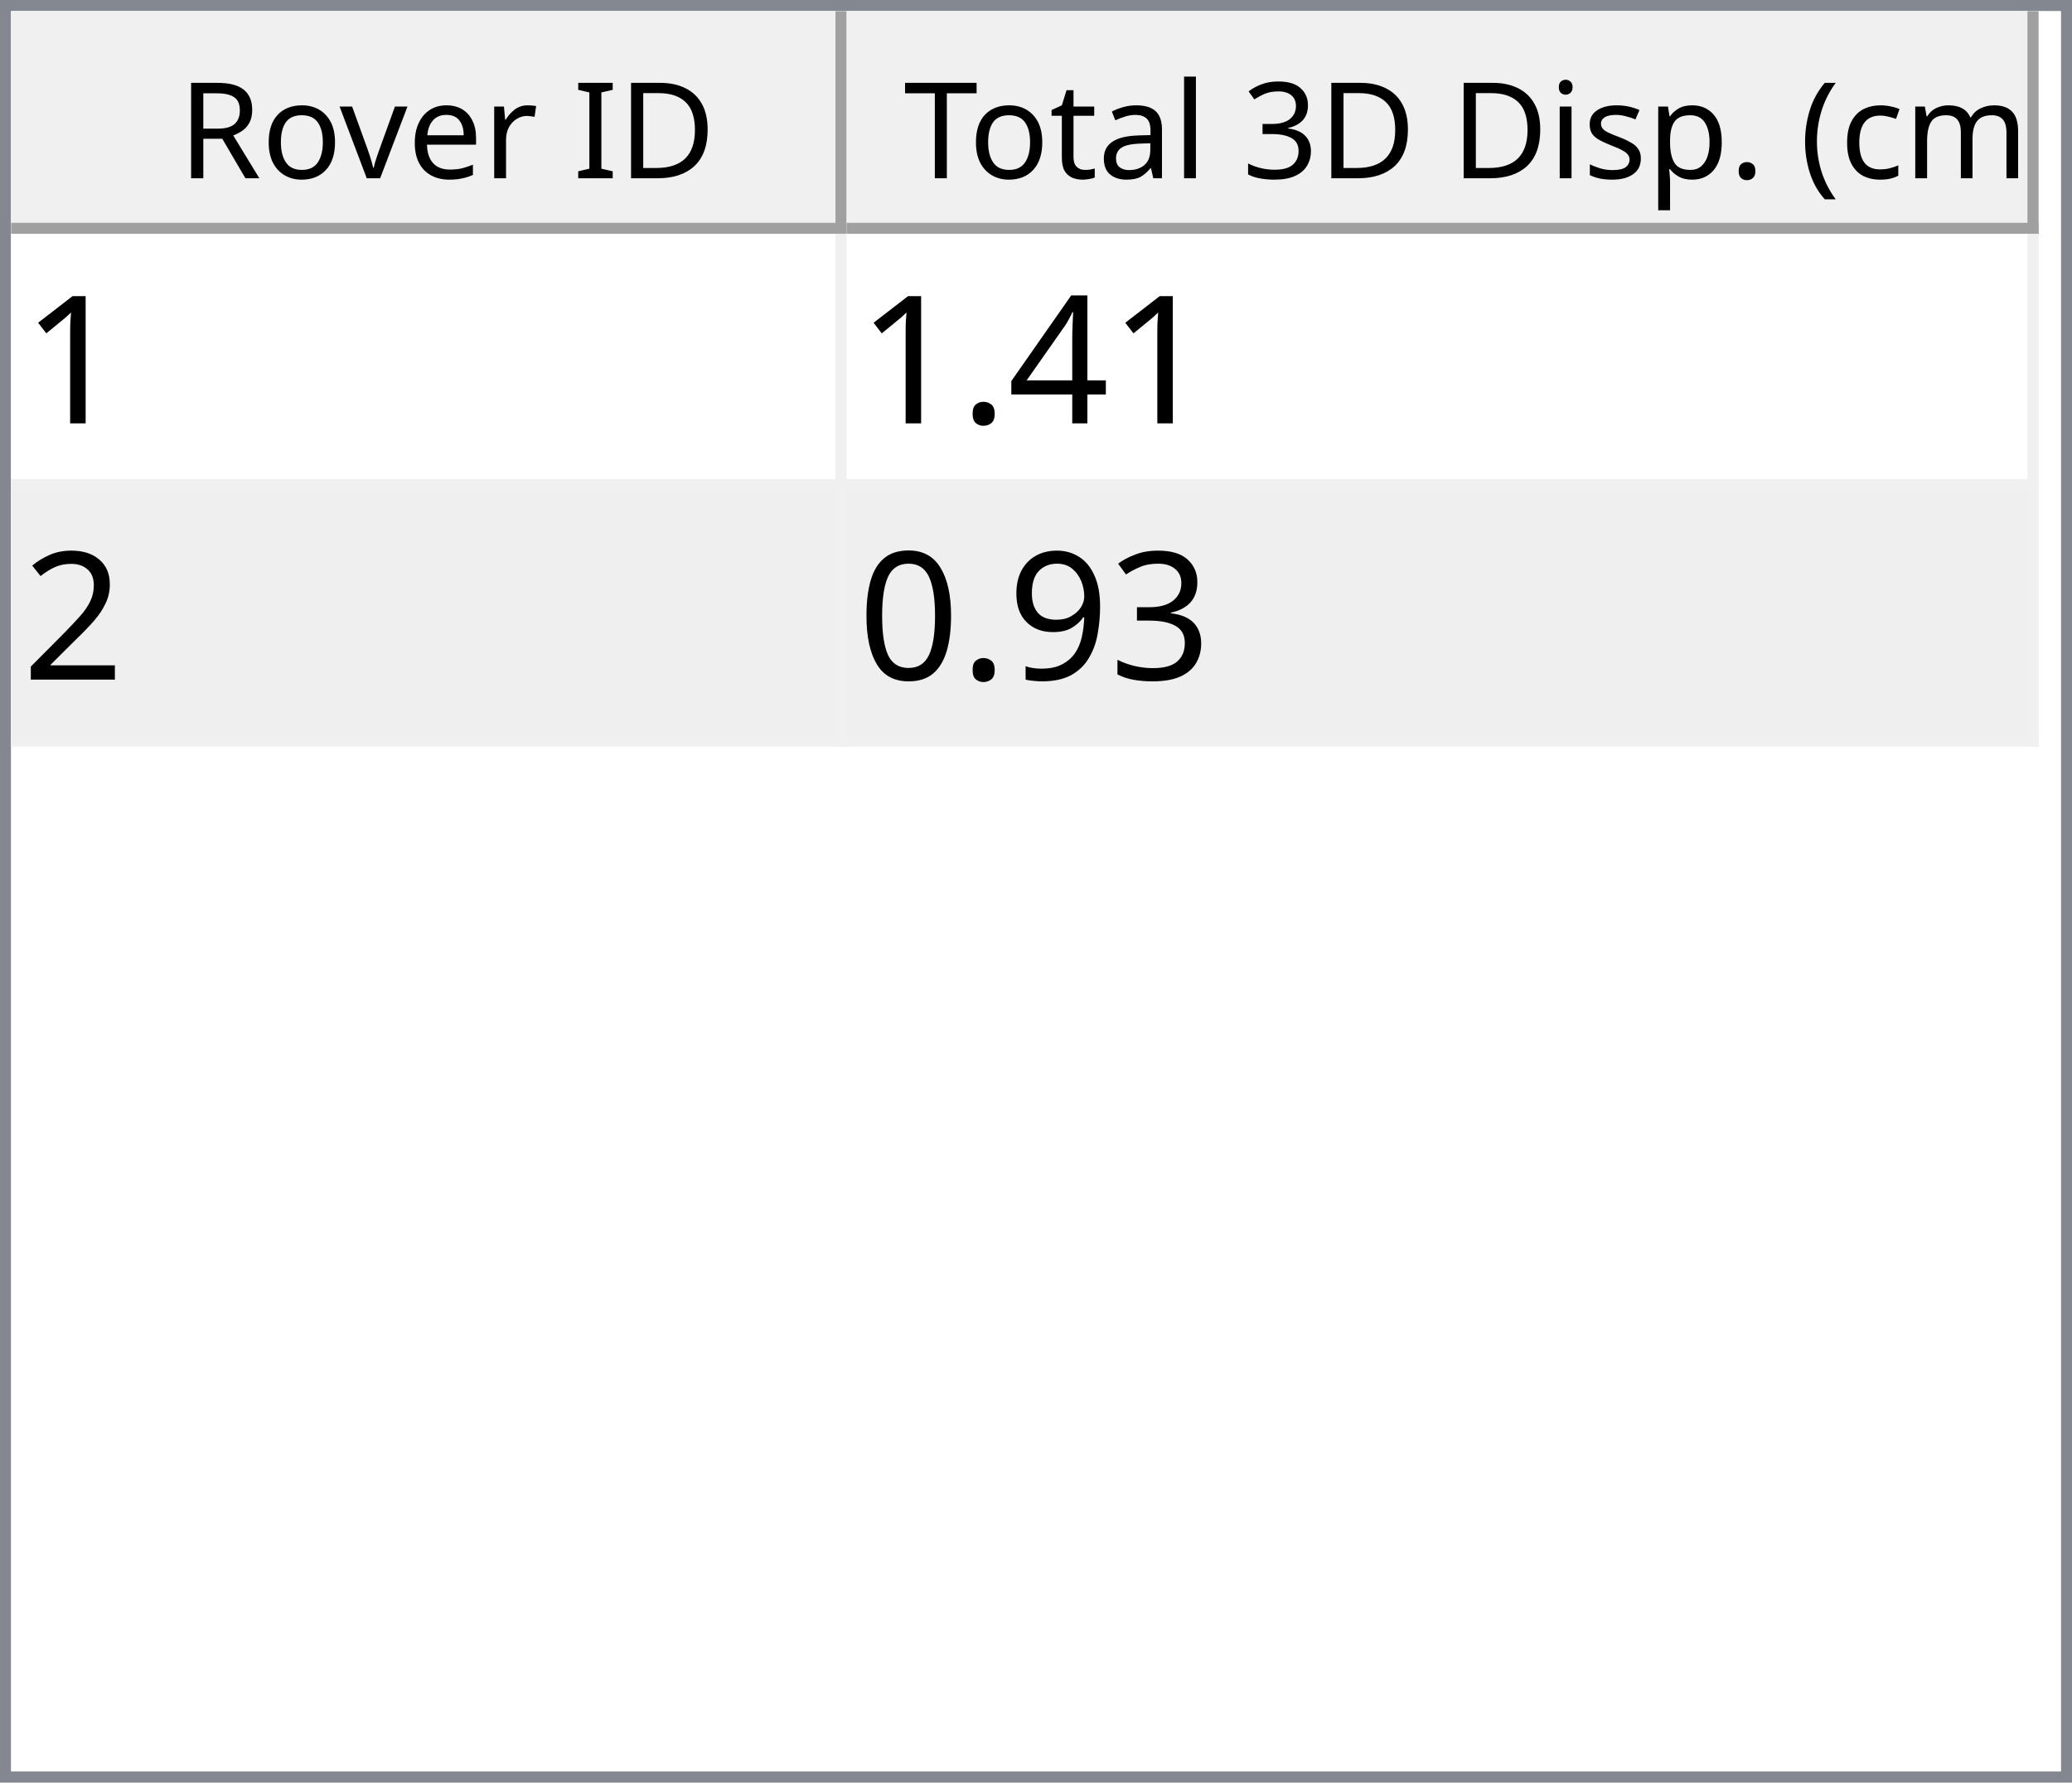
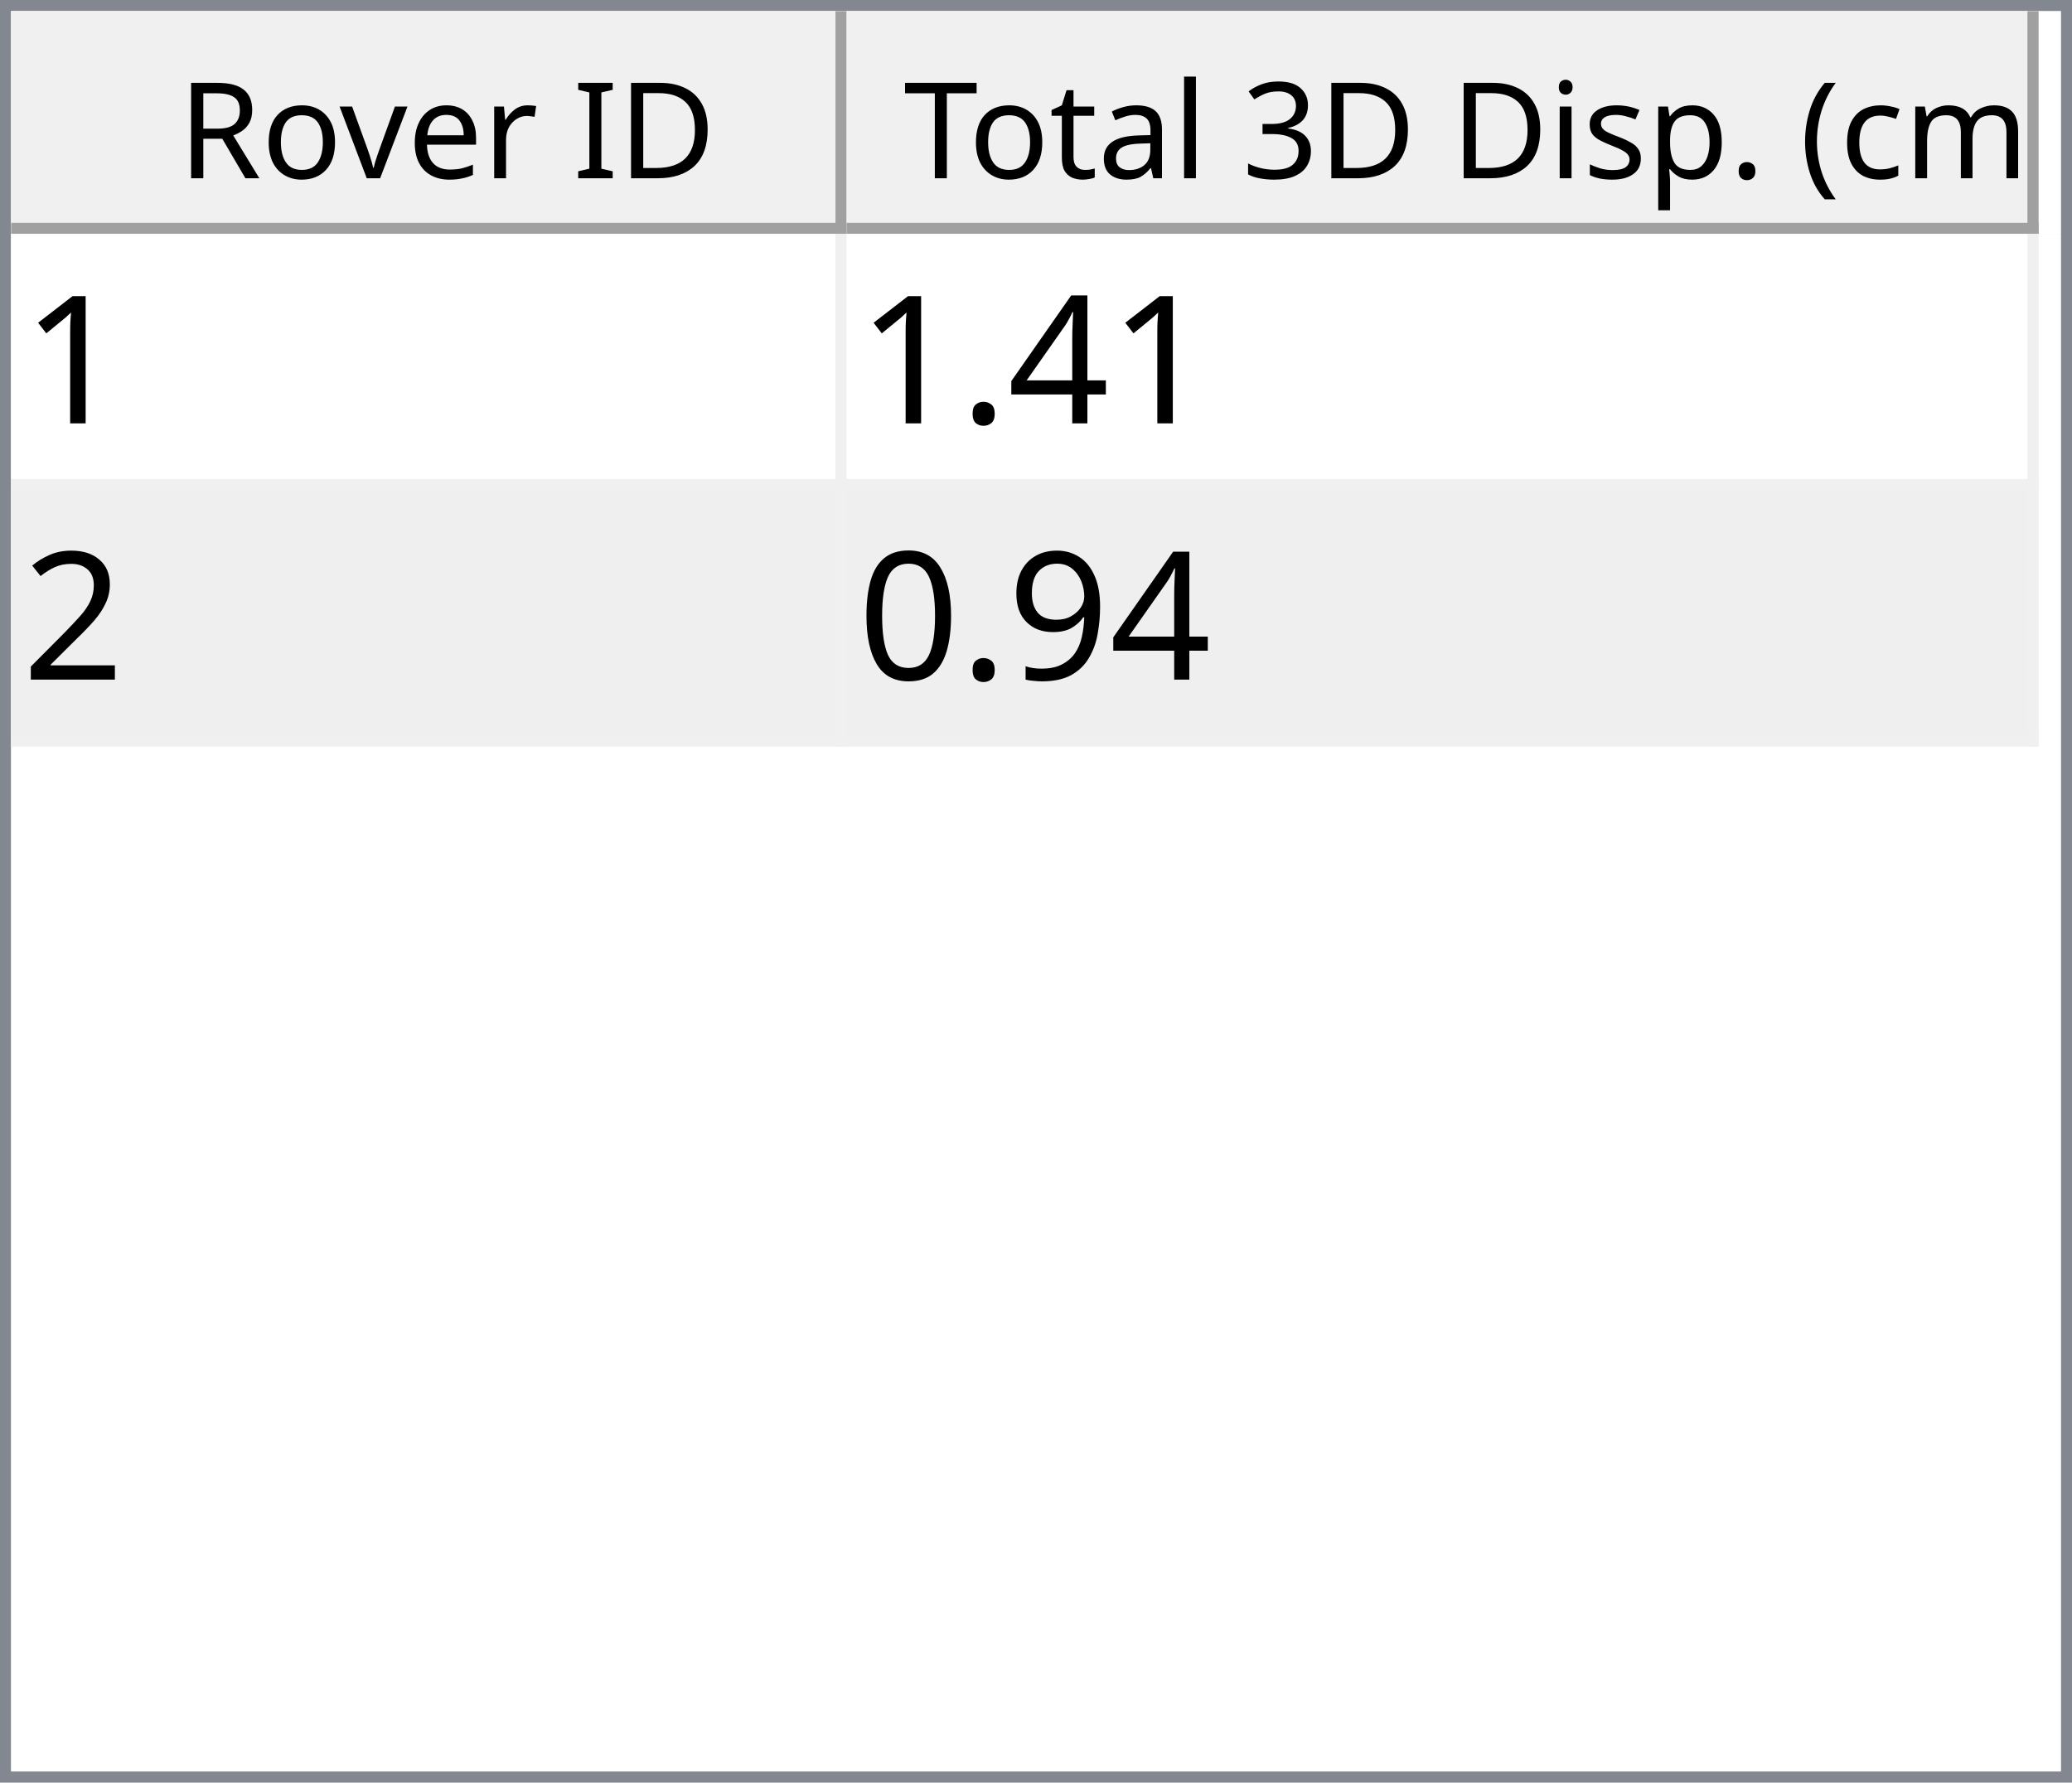
<svg xmlns="http://www.w3.org/2000/svg" style="fill-opacity:1; color-rendering:auto; color-interpolation:auto; text-rendering:auto; stroke:black; stroke-linecap:square; stroke-miterlimit:10; shape-rendering:auto; stroke-opacity:1; fill:black; stroke-dasharray:none; font-weight:normal; stroke-width:1; font-family:'Dialog'; font-style:normal; stroke-linejoin:miter; font-size:12px; stroke-dashoffset:0; image-rendering:auto;" width="186" height="160">
  <defs id="genericDefs" />
  <g>
    <defs id="defs1">
      <clipPath clipPathUnits="userSpaceOnUse" id="clipPath1">
        <path d="M0 0 L186 0 L186 160 L0 160 L0 0 Z" />
      </clipPath>
      <clipPath clipPathUnits="userSpaceOnUse" id="clipPath2">
        <path d="M0 0 L0 160 L186 160 L186 0 Z" />
      </clipPath>
      <clipPath clipPathUnits="userSpaceOnUse" id="clipPath3">
        <path d="M0 0 L0 20 L184 20 L184 0 Z" />
      </clipPath>
      <clipPath clipPathUnits="userSpaceOnUse" id="clipPath4">
        <path d="M0 0 L0 20 L75 20 L75 0 Z" />
      </clipPath>
      <clipPath clipPathUnits="userSpaceOnUse" id="clipPath5">
        <path d="M1 1 L1 19 L74 19 L74 1 Z" />
      </clipPath>
      <clipPath clipPathUnits="userSpaceOnUse" id="clipPath6">
        <path d="M0 0 L0 18 L73 18 L73 0 Z" />
      </clipPath>
      <clipPath clipPathUnits="userSpaceOnUse" id="clipPath7">
        <path d="M-0.5 -0.5 L-0.5 19.5 L74.5 19.5 L74.5 -0.5 Z" />
      </clipPath>
      <clipPath clipPathUnits="userSpaceOnUse" id="clipPath8">
        <path d="M0 0 L0 20 L107 20 L107 0 Z" />
      </clipPath>
      <clipPath clipPathUnits="userSpaceOnUse" id="clipPath9">
        <path d="M1 1 L1 19 L106 19 L106 1 Z" />
      </clipPath>
      <clipPath clipPathUnits="userSpaceOnUse" id="clipPath10">
        <path d="M0 0 L0 18 L105 18 L105 0 Z" />
      </clipPath>
      <clipPath clipPathUnits="userSpaceOnUse" id="clipPath11">
        <path d="M-0.5 -0.5 L-0.5 19.5 L106.5 19.5 L106.5 -0.5 Z" />
      </clipPath>
      <clipPath clipPathUnits="userSpaceOnUse" id="clipPath12">
        <path d="M0 0 L0 138 L184 138 L184 0 Z" />
      </clipPath>
      <clipPath clipPathUnits="userSpaceOnUse" id="clipPath13">
        <path d="M0 0 L0 46 L182 46 L182 0 Z" />
      </clipPath>
      <clipPath clipPathUnits="userSpaceOnUse" id="clipPath14">
        <path d="M-0.5 -0.5 L-0.5 45.5 L181.5 45.5 L181.5 -0.5 Z" />
      </clipPath>
      <clipPath clipPathUnits="userSpaceOnUse" id="clipPath15">
        <path d="M0 0 L0 22 L74 22 L74 0 Z" />
      </clipPath>
      <clipPath clipPathUnits="userSpaceOnUse" id="clipPath16">
        <path d="M0 0 L0 22 L106 22 L106 0 Z" />
      </clipPath>
      <font horiz-adv-x="64.551" id="font1">
        <font-face ascent="107.91" descent="25.098" units-per-em="100" style="font-style:normal; font-family:Segoe UI; font-weight:normal;" />
        <missing-glyph horiz-adv-x="64.551" d="M8.109 0 L8.109 68.266 L56.453 68.266 L56.453 0 L8.109 0 ZM15.328 7.234 L49.219 7.234 L49.219 61.031 L15.328 61.031 L15.328 7.234 Z" />
        <glyph unicode="D" horiz-adv-x="70.117" d="M9.188 0 L9.188 70.016 L28.516 70.016 Q65.531 70.016 65.531 35.891 Q65.531 19.672 55.25 9.836 Q44.969 0 27.734 0 L9.188 0 ZM17.391 62.594 L17.391 7.422 L27.828 7.422 Q41.609 7.422 49.273 14.797 Q56.938 22.172 56.938 35.688 Q56.938 62.594 28.328 62.594 L17.391 62.594 Z" />
        <glyph unicode="I" horiz-adv-x="26.611" d="M17.391 0 L9.188 0 L9.188 70.016 L17.391 70.016 L17.391 0 Z" />
        <glyph unicode=" " horiz-adv-x="27.393" d="" />
        <glyph unicode="r" horiz-adv-x="34.766" d="M34.188 41.891 Q32.078 43.5 28.125 43.5 Q23 43.5 19.555 38.672 Q16.109 33.844 16.109 25.484 L16.109 0 L8.109 0 L8.109 50 L16.109 50 L16.109 39.703 L16.312 39.703 Q18.016 44.969 21.531 47.922 Q25.047 50.875 29.391 50.875 Q32.516 50.875 34.188 50.203 L34.188 41.891 Z" />
        <glyph unicode="e" horiz-adv-x="52.295" d="M48.297 23 L12.984 23 Q13.188 14.656 17.484 10.109 Q21.781 5.562 29.297 5.562 Q37.75 5.562 44.828 11.141 L44.828 3.609 Q38.234 -1.172 27.391 -1.172 Q16.797 -1.172 10.742 5.641 Q4.688 12.453 4.688 24.812 Q4.688 36.469 11.305 43.82 Q17.922 51.172 27.734 51.172 Q37.547 51.172 42.922 44.828 Q48.297 38.484 48.297 27.203 L48.297 23 ZM40.094 29.781 Q40.047 36.719 36.75 40.578 Q33.453 44.438 27.594 44.438 Q21.922 44.438 17.969 40.383 Q14.016 36.328 13.094 29.781 L40.094 29.781 Z" />
        <glyph unicode="v" horiz-adv-x="47.9" d="M47.406 50 L27.484 0 L19.625 0 L0.688 50 L9.469 50 L22.172 13.672 Q23.578 9.672 23.922 6.688 L24.125 6.688 Q24.609 10.453 25.688 13.484 L38.969 50 L47.406 50 Z" />
        <glyph unicode="o" horiz-adv-x="58.594" d="M29 -1.172 Q17.922 -1.172 11.305 5.836 Q4.688 12.844 4.688 24.422 Q4.688 37.016 11.57 44.094 Q18.453 51.172 30.172 51.172 Q41.359 51.172 47.633 44.289 Q53.906 37.406 53.906 25.203 Q53.906 13.234 47.141 6.031 Q40.375 -1.172 29 -1.172 ZM29.594 44.438 Q21.875 44.438 17.383 39.188 Q12.891 33.938 12.891 24.703 Q12.891 15.828 17.43 10.695 Q21.969 5.562 29.594 5.562 Q37.359 5.562 41.531 10.594 Q45.703 15.625 45.703 24.906 Q45.703 34.281 41.531 39.359 Q37.359 44.438 29.594 44.438 Z" />
        <glyph unicode="R" horiz-adv-x="59.814" d="M59.375 0 L49.609 0 L37.891 19.625 Q36.281 22.359 34.766 24.289 Q33.25 26.219 31.664 27.438 Q30.078 28.656 28.25 29.219 Q26.422 29.781 24.125 29.781 L17.391 29.781 L17.391 0 L9.188 0 L9.188 70.016 L30.078 70.016 Q34.672 70.016 38.555 68.867 Q42.438 67.719 45.289 65.375 Q48.141 63.031 49.758 59.547 Q51.375 56.062 51.375 51.375 Q51.375 47.703 50.273 44.656 Q49.172 41.609 47.148 39.211 Q45.125 36.812 42.266 35.133 Q39.406 33.453 35.844 32.516 L35.844 32.328 Q37.594 31.547 38.891 30.547 Q40.188 29.547 41.359 28.18 Q42.531 26.812 43.68 25.078 Q44.828 23.344 46.234 21.047 L59.375 0 ZM17.391 62.594 L17.391 37.203 L28.516 37.203 Q31.594 37.203 34.203 38.133 Q36.812 39.062 38.719 40.797 Q40.625 42.531 41.703 45.047 Q42.781 47.562 42.781 50.688 Q42.781 56.297 39.141 59.445 Q35.5 62.594 28.609 62.594 L17.391 62.594 Z" />
        <glyph unicode=")" horiz-adv-x="30.176" d="M8.297 -15.922 L1.172 -15.922 Q16.406 2.344 16.406 26.812 Q16.406 51.469 1.078 70.016 L8.297 70.016 Q23.531 52.156 23.531 26.703 Q23.531 1.375 8.297 -15.922 Z" />
        <glyph unicode="m" horiz-adv-x="86.133" d="M79.109 0 L71.094 0 L71.094 28.719 Q71.094 37.016 68.531 40.727 Q65.969 44.438 59.906 44.438 Q54.781 44.438 51.195 39.75 Q47.609 35.062 47.609 28.516 L47.609 0 L39.594 0 L39.594 29.688 Q39.594 44.438 28.219 44.438 Q22.953 44.438 19.531 40.016 Q16.109 35.594 16.109 28.516 L16.109 0 L8.109 0 L8.109 50 L16.109 50 L16.109 42.094 L16.312 42.094 Q21.625 51.172 31.844 51.172 Q36.969 51.172 40.773 48.312 Q44.578 45.453 46 40.828 Q51.562 51.172 62.594 51.172 Q79.109 51.172 79.109 30.812 L79.109 0 Z" />
        <glyph unicode="c" horiz-adv-x="46.191" d="M42.188 2.297 Q36.422 -1.172 28.516 -1.172 Q17.828 -1.172 11.258 5.789 Q4.688 12.75 4.688 23.828 Q4.688 36.188 11.766 43.68 Q18.844 51.172 30.672 51.172 Q37.25 51.172 42.281 48.734 L42.281 40.531 Q36.719 44.438 30.375 44.438 Q22.703 44.438 17.797 38.945 Q12.891 33.453 12.891 24.516 Q12.891 15.719 17.508 10.641 Q22.125 5.562 29.891 5.562 Q36.422 5.562 42.188 9.906 L42.188 2.297 Z" />
        <glyph unicode="(" horiz-adv-x="30.176" d="M29.109 -15.922 L21.969 -15.922 Q6.844 1.375 6.844 26.703 Q6.844 52.156 21.969 70.016 L29.203 70.016 Q13.875 51.469 13.875 26.812 Q13.875 2.344 29.109 -15.922 Z" />
        <glyph unicode="." horiz-adv-x="21.68" d="M10.891 -1.078 Q8.641 -1.078 7.055 0.539 Q5.469 2.156 5.469 4.391 Q5.469 6.641 7.055 8.273 Q8.641 9.906 10.891 9.906 Q13.188 9.906 14.797 8.273 Q16.406 6.641 16.406 4.391 Q16.406 2.156 14.797 0.539 Q13.188 -1.078 10.891 -1.078 Z" />
        <glyph unicode="p" horiz-adv-x="58.789" d="M16.312 7.234 L16.109 7.234 L16.109 -23 L8.109 -23 L8.109 50 L16.109 50 L16.109 41.219 L16.312 41.219 Q22.219 51.172 33.594 51.172 Q43.266 51.172 48.688 44.461 Q54.109 37.75 54.109 26.469 Q54.109 13.922 48 6.375 Q41.891 -1.172 31.297 -1.172 Q21.578 -1.172 16.312 7.234 ZM16.109 27.391 L16.109 20.406 Q16.109 14.203 20.141 9.883 Q24.172 5.562 30.375 5.562 Q37.641 5.562 41.773 11.133 Q45.906 16.703 45.906 26.609 Q45.906 34.969 42.047 39.703 Q38.188 44.438 31.594 44.438 Q24.609 44.438 20.359 39.578 Q16.109 34.719 16.109 27.391 Z" />
        <glyph unicode="s" horiz-adv-x="42.432" d="M5.078 1.812 L5.078 10.406 Q11.625 5.562 19.484 5.562 Q30.031 5.562 30.031 12.594 Q30.031 14.594 29.125 15.992 Q28.219 17.391 26.68 18.461 Q25.141 19.531 23.07 20.383 Q21 21.234 18.609 22.172 Q15.281 23.484 12.766 24.828 Q10.25 26.172 8.57 27.859 Q6.891 29.547 6.031 31.695 Q5.172 33.844 5.172 36.719 Q5.172 40.234 6.789 42.945 Q8.406 45.656 11.086 47.484 Q13.766 49.312 17.211 50.242 Q20.656 51.172 24.312 51.172 Q30.812 51.172 35.938 48.922 L35.938 40.828 Q30.422 44.438 23.25 44.438 Q21 44.438 19.195 43.922 Q17.391 43.406 16.094 42.477 Q14.797 41.547 14.086 40.258 Q13.375 38.969 13.375 37.406 Q13.375 35.453 14.086 34.133 Q14.797 32.812 16.164 31.789 Q17.531 30.766 19.484 29.938 Q21.438 29.109 23.922 28.125 Q27.25 26.859 29.883 25.516 Q32.516 24.172 34.375 22.484 Q36.234 20.797 37.234 18.602 Q38.234 16.406 38.234 13.375 Q38.234 9.672 36.602 6.938 Q34.969 4.203 32.234 2.398 Q29.5 0.594 25.93 -0.289 Q22.359 -1.172 18.453 -1.172 Q10.75 -1.172 5.078 1.812 Z" />
        <glyph unicode="i" horiz-adv-x="24.219" d="M12.203 62.703 Q10.062 62.703 8.547 64.164 Q7.031 65.625 7.031 67.875 Q7.031 70.125 8.547 71.609 Q10.062 73.094 12.203 73.094 Q14.406 73.094 15.945 71.609 Q17.484 70.125 17.484 67.875 Q17.484 65.719 15.945 64.211 Q14.406 62.703 12.203 62.703 ZM16.109 0 L8.109 0 L8.109 50 L16.109 50 L16.109 0 Z" />
        <glyph unicode="3" horiz-adv-x="53.906" d="M46.531 19.828 Q46.531 15.094 44.75 11.211 Q42.969 7.328 39.719 4.57 Q36.469 1.812 31.93 0.297 Q27.391 -1.219 21.922 -1.219 Q11.922 -1.219 6 2.594 L6 11.188 Q13.094 5.609 22.219 5.609 Q25.875 5.609 28.828 6.539 Q31.781 7.469 33.906 9.227 Q36.031 10.984 37.18 13.477 Q38.328 15.969 38.328 19.094 Q38.328 32.812 18.797 32.812 L12.984 32.812 L12.984 39.594 L18.5 39.594 Q35.797 39.594 35.797 52.484 Q35.797 64.406 22.609 64.406 Q15.188 64.406 8.688 59.422 L8.688 67.188 Q15.375 71.188 24.609 71.188 Q29 71.188 32.57 69.969 Q36.141 68.75 38.68 66.555 Q41.219 64.359 42.609 61.281 Q44 58.203 44 54.5 Q44 40.672 30.031 36.719 L30.031 36.531 Q33.594 36.141 36.625 34.797 Q39.656 33.453 41.852 31.305 Q44.047 29.156 45.289 26.25 Q46.531 23.344 46.531 19.828 Z" />
        <glyph unicode="l" horiz-adv-x="24.219" d="M16.109 0 L8.109 0 L8.109 74.031 L16.109 74.031 L16.109 0 Z" />
        <glyph unicode="a" horiz-adv-x="50.879" d="M43.891 0 L35.891 0 L35.891 7.812 L35.688 7.812 Q30.469 -1.172 20.312 -1.172 Q12.844 -1.172 8.617 2.781 Q4.391 6.734 4.391 13.281 Q4.391 27.297 20.906 29.594 L35.891 31.688 Q35.891 44.438 25.594 44.438 Q16.547 44.438 9.281 38.281 L9.281 46.484 Q16.656 51.172 26.266 51.172 Q43.891 51.172 43.891 32.516 L43.891 0 ZM35.891 25.297 L23.828 23.641 Q18.266 22.859 15.43 20.875 Q12.594 18.891 12.594 13.875 Q12.594 10.203 15.211 7.883 Q17.828 5.562 22.172 5.562 Q28.125 5.562 32.008 9.742 Q35.891 13.922 35.891 20.312 L35.891 25.297 Z" />
        <glyph unicode="t" horiz-adv-x="33.887" d="M31.297 0.484 Q28.469 -1.078 23.828 -1.078 Q10.688 -1.078 10.688 13.578 L10.688 43.172 L2.094 43.172 L2.094 50 L10.688 50 L10.688 62.203 L18.703 64.797 L18.703 50 L31.297 50 L31.297 43.172 L18.703 43.172 L18.703 14.984 Q18.703 9.969 20.414 7.82 Q22.125 5.672 26.078 5.672 Q29.109 5.672 31.297 7.328 L31.297 0.484 Z" />
        <glyph unicode="T" horiz-adv-x="52.393" d="M50.594 62.594 L30.375 62.594 L30.375 0 L22.172 0 L22.172 62.594 L2 62.594 L2 70.016 L50.594 70.016 L50.594 62.594 Z" />
      </font>
      <font horiz-adv-x="75.0" id="font2">
        <font-face ascent="100.537" descent="21.973" units-per-em="100" style="font-style:normal; font-family:sans-serif; font-weight:normal;" />
        <missing-glyph horiz-adv-x="75.0" d="M12.5 0 L12.5 62.5 L62.5 62.5 L62.5 0 L12.5 0 ZM14.062 1.562 L60.938 1.562 L60.938 60.938 L14.062 60.938 L14.062 1.562 Z" />
        <glyph unicode="1" horiz-adv-x="55.615" d="M37.25 0 L28.469 0 L28.469 56 Q25.297 52.984 20.141 49.953 Q14.984 46.922 10.891 45.406 L10.891 53.906 Q18.266 57.375 23.781 62.305 Q29.297 67.234 31.594 71.875 L37.25 71.875 L37.25 0 Z" />
        <glyph unicode="4" horiz-adv-x="55.615" d="M32.328 0 L32.328 17.141 L1.266 17.141 L1.266 25.203 L33.938 71.578 L41.109 71.578 L41.109 25.203 L50.781 25.203 L50.781 17.141 L41.109 17.141 L41.109 0 L32.328 0 ZM32.328 25.203 L32.328 57.469 L9.906 25.203 L32.328 25.203 Z" />
        <glyph unicode="." horiz-adv-x="27.783" d="M9.078 0 L9.078 10.016 L19.094 10.016 L19.094 0 L9.078 0 Z" />
        <glyph unicode="2" horiz-adv-x="55.615" d="M50.344 8.453 L50.344 0 L3.031 0 Q2.938 3.172 4.047 6.109 Q5.859 10.938 9.836 15.625 Q13.812 20.312 21.344 26.469 Q33.016 36.031 37.117 41.625 Q41.219 47.219 41.219 52.203 Q41.219 57.422 37.477 61.008 Q33.734 64.594 27.734 64.594 Q21.391 64.594 17.578 60.789 Q13.766 56.984 13.719 50.25 L4.688 51.172 Q5.609 61.281 11.664 66.578 Q17.719 71.875 27.938 71.875 Q38.234 71.875 44.242 66.164 Q50.25 60.453 50.25 52 Q50.25 47.703 48.492 43.555 Q46.734 39.406 42.656 34.812 Q38.578 30.219 29.109 22.219 Q21.188 15.578 18.945 13.211 Q16.703 10.844 15.234 8.453 L50.344 8.453 Z" />
-         <glyph unicode="3" horiz-adv-x="55.615" d="M4.203 18.891 L12.984 20.062 Q14.5 12.594 18.141 9.297 Q21.781 6 27 6 Q33.203 6 37.477 10.297 Q41.75 14.594 41.75 20.953 Q41.75 27 37.797 30.93 Q33.844 34.859 27.734 34.859 Q25.25 34.859 21.531 33.891 L22.516 41.609 Q23.391 41.5 23.922 41.5 Q29.547 41.5 34.039 44.43 Q38.531 47.359 38.531 53.469 Q38.531 58.297 35.258 61.477 Q31.984 64.656 26.812 64.656 Q21.688 64.656 18.266 61.43 Q14.844 58.203 13.875 51.766 L5.078 53.328 Q6.688 62.156 12.398 67.016 Q18.109 71.875 26.609 71.875 Q32.469 71.875 37.398 69.359 Q42.328 66.844 44.945 62.5 Q47.562 58.156 47.562 53.266 Q47.562 48.641 45.07 44.828 Q42.578 41.016 37.703 38.766 Q44.047 37.312 47.562 32.695 Q51.078 28.078 51.078 21.141 Q51.078 11.766 44.242 5.25 Q37.406 -1.266 26.953 -1.266 Q17.531 -1.266 11.305 4.352 Q5.078 9.969 4.203 18.891 Z" />
        <glyph unicode="9" horiz-adv-x="55.615" d="M5.469 16.547 L13.922 17.328 Q14.984 11.375 18.016 8.688 Q21.047 6 25.781 6 Q29.828 6 32.883 7.859 Q35.938 9.719 37.891 12.82 Q39.844 15.922 41.164 21.195 Q42.484 26.469 42.484 31.938 Q42.484 32.516 42.438 33.688 Q39.797 29.5 35.234 26.883 Q30.672 24.266 25.344 24.266 Q16.453 24.266 10.305 30.711 Q4.156 37.156 4.156 47.703 Q4.156 58.594 10.578 65.234 Q17 71.875 26.656 71.875 Q33.641 71.875 39.43 68.117 Q45.219 64.359 48.219 57.398 Q51.219 50.438 51.219 37.25 Q51.219 23.531 48.242 15.406 Q45.266 7.281 39.383 3.031 Q33.5 -1.219 25.594 -1.219 Q17.188 -1.219 11.867 3.445 Q6.547 8.109 5.469 16.547 ZM41.453 48.141 Q41.453 55.719 37.43 60.156 Q33.406 64.594 27.734 64.594 Q21.875 64.594 17.531 59.812 Q13.188 55.031 13.188 47.406 Q13.188 40.578 17.312 36.305 Q21.438 32.031 27.484 32.031 Q33.594 32.031 37.523 36.305 Q41.453 40.578 41.453 48.141 Z" />
        <glyph unicode="0" horiz-adv-x="55.615" d="M4.156 35.297 Q4.156 48 6.766 55.742 Q9.375 63.484 14.523 67.68 Q19.672 71.875 27.484 71.875 Q33.25 71.875 37.594 69.555 Q41.938 67.234 44.773 62.867 Q47.609 58.5 49.219 52.227 Q50.828 45.953 50.828 35.297 Q50.828 22.703 48.242 14.969 Q45.656 7.234 40.508 3.008 Q35.359 -1.219 27.484 -1.219 Q17.141 -1.219 11.234 6.203 Q4.156 15.141 4.156 35.297 ZM13.188 35.297 Q13.188 17.672 17.312 11.836 Q21.438 6 27.484 6 Q33.547 6 37.672 11.859 Q41.797 17.719 41.797 35.297 Q41.797 52.984 37.672 58.789 Q33.547 64.594 27.391 64.594 Q21.344 64.594 17.719 59.469 Q13.188 52.938 13.188 35.297 Z" />
      </font>
    </defs>
    <g style="fill:white; stroke:white;">
      <rect x="0" y="0" width="186" style="clip-path:url(#clipPath1); stroke:none;" height="160" />
    </g>
    <g style="fill:white; text-rendering:optimizeSpeed; color-rendering:optimizeSpeed; image-rendering:optimizeSpeed; shape-rendering:crispEdges; stroke:white; color-interpolation:sRGB;">
      <rect x="0" width="186" height="160" y="0" style="stroke:none;" />
      <path style="stroke:none;" d="M0 160 L186 160 L186 0 L0 0 Z" />
    </g>
    <g style="fill:rgb(240,240,240); font-family:'Segoe UI'; stroke:rgb(240,240,240);">
      <rect x="0" y="0" width="186" style="clip-path:url(#clipPath2); stroke:none;" height="160" />
    </g>
    <g style="fill:rgb(130,135,144); font-family:'Segoe UI'; stroke:rgb(130,135,144);">
      <path d="M0 0 L186 0 L186 160 L0 160 L0 0 ZM1 1 L185 1 L185 159 L1 159 L1 1 Z" style="fill-rule:evenodd; clip-path:url(#clipPath2); stroke:none;" />
    </g>
    <g style="fill:white; font-family:'Segoe UI'; stroke:white;" transform="translate(1,1)">
      <rect x="0" y="0" width="184" style="clip-path:url(#clipPath3); stroke:none;" height="20" />
    </g>
    <g style="fill:rgb(240,240,240); font-family:'Segoe UI'; stroke:rgb(240,240,240);" transform="translate(1,1)">
      <rect x="0" y="0" width="75" style="clip-path:url(#clipPath4); stroke:none;" height="20" />
    </g>
    <g style="font-family:'Segoe UI';" transform="translate(2,2)">
      <text x="14" xml:space="preserve" y="14" style="clip-path:url(#clipPath6); stroke:none;">Rover ID</text>
    </g>
    <g style="fill:rgb(160,160,160); font-family:'Segoe UI'; stroke:rgb(160,160,160); stroke-linejoin:bevel;" transform="translate(1.5,1.5)">
      <line x1="74" x2="74" y1="0" style="fill:none; clip-path:url(#clipPath7);" y2="19" />
    </g>
    <g style="fill:rgb(160,160,160); font-family:'Segoe UI'; stroke:rgb(160,160,160); stroke-linejoin:bevel;" transform="matrix(1,0,0,1,1,1) translate(0.5,0.5)">
      <line x1="0" x2="74" y1="19" style="fill:none; clip-path:url(#clipPath7);" y2="19" />
    </g>
    <g style="fill:rgb(240,240,240); font-family:'Segoe UI'; stroke:rgb(240,240,240);" transform="translate(76,1)">
      <rect x="0" y="0" width="107" style="clip-path:url(#clipPath8); stroke:none;" height="20" />
    </g>
    <g style="font-family:'Segoe UI';" transform="translate(77,2)">
      <text x="1" xml:space="preserve" y="14" style="clip-path:url(#clipPath10); stroke:none;"> Total 3D Disp. (cm)</text>
    </g>
    <g style="fill:rgb(160,160,160); font-family:'Segoe UI'; stroke:rgb(160,160,160); stroke-linejoin:bevel;" transform="translate(76.5,1.5)">
      <line x1="106" x2="106" y1="0" style="fill:none; clip-path:url(#clipPath11);" y2="19" />
    </g>
    <g style="fill:rgb(160,160,160); font-family:'Segoe UI'; stroke:rgb(160,160,160); stroke-linejoin:bevel;" transform="matrix(1,0,0,1,76,1) translate(0.5,0.5)">
      <line x1="0" x2="106" y1="19" style="fill:none; clip-path:url(#clipPath11);" y2="19" />
    </g>
    <g style="fill:white; font-family:'Segoe UI'; stroke:white;" transform="translate(1,21)">
      <rect x="0" y="0" width="184" style="clip-path:url(#clipPath12); stroke:none;" height="138" />
    </g>
    <g style="fill:rgb(240,240,240); font-size:16px; font-family:sans-serif; stroke:rgb(240,240,240);" transform="translate(1,21)">
      <rect x="0" y="0" width="182" style="clip-path:url(#clipPath13); stroke:none;" height="46" />
      <line transform="translate(0.5,0.5)" x1="0" x2="181" y1="22" style="clip-path:url(#clipPath14); fill:none; stroke-linejoin:bevel;" y2="22" />
    </g>
    <g transform="matrix(1,0,0,1,1,21) translate(0.5,0.5)" style="fill:rgb(240,240,240); font-size:16px; font-family:sans-serif; stroke:rgb(240,240,240); stroke-linejoin:bevel;">
      <line x1="0" x2="181" y1="45" style="fill:none; clip-path:url(#clipPath14);" y2="45" />
    </g>
    <g transform="matrix(1,0,0,1,1,21) translate(0.5,0.5)" style="fill:rgb(240,240,240); font-size:16px; font-family:sans-serif; stroke:rgb(240,240,240); stroke-linejoin:bevel;">
      <line x1="74" x2="74" y1="0" style="fill:none; clip-path:url(#clipPath14);" y2="45" />
    </g>
    <g transform="matrix(1,0,0,1,1,21) translate(0.5,0.5)" style="fill:rgb(240,240,240); font-size:16px; font-family:sans-serif; stroke:rgb(240,240,240); stroke-linejoin:bevel;">
      <line x1="181" x2="181" y1="0" style="fill:none; clip-path:url(#clipPath14);" y2="45" />
    </g>
    <g style="fill:white; font-size:16px; font-family:sans-serif; stroke:white;" transform="matrix(1,0,0,1,1,21)">
      <rect x="0" y="0" width="74" style="clip-path:url(#clipPath15); stroke:none;" height="22" />
      <text x="1" y="17" style="fill:black; clip-path:url(#clipPath15); stroke:none;" xml:space="preserve">1</text>
    </g>
    <g style="fill:white; font-size:16px; font-family:sans-serif; stroke:white;" transform="matrix(1,0,0,1,1,21) translate(75,0)">
      <rect x="0" y="0" width="106" style="clip-path:url(#clipPath16); stroke:none;" height="22" />
      <text x="1" y="17" style="fill:black; clip-path:url(#clipPath16); stroke:none;" xml:space="preserve">1.41</text>
    </g>
    <g style="fill:rgb(239,239,239); font-size:16px; font-family:sans-serif; stroke:rgb(239,239,239);" transform="matrix(1,0,0,1,1,21) translate(0,23)">
      <rect x="0" y="0" width="74" style="clip-path:url(#clipPath15); stroke:none;" height="22" />
      <text x="1" y="17" style="fill:black; clip-path:url(#clipPath15); stroke:none;" xml:space="preserve">2</text>
    </g>
    <g style="fill:rgb(239,239,239); font-size:16px; font-family:sans-serif; stroke:rgb(239,239,239);" transform="matrix(1,0,0,1,1,21) translate(75,23)">
      <rect x="0" y="0" width="106" style="clip-path:url(#clipPath16); stroke:none;" height="22" />
-       <text x="1" y="17" style="fill:black; clip-path:url(#clipPath16); stroke:none;" xml:space="preserve">0.93</text>
+       <text x="1" y="17" style="fill:black; clip-path:url(#clipPath16); stroke:none;" xml:space="preserve">0.94</text>
    </g>
  </g>
</svg>
